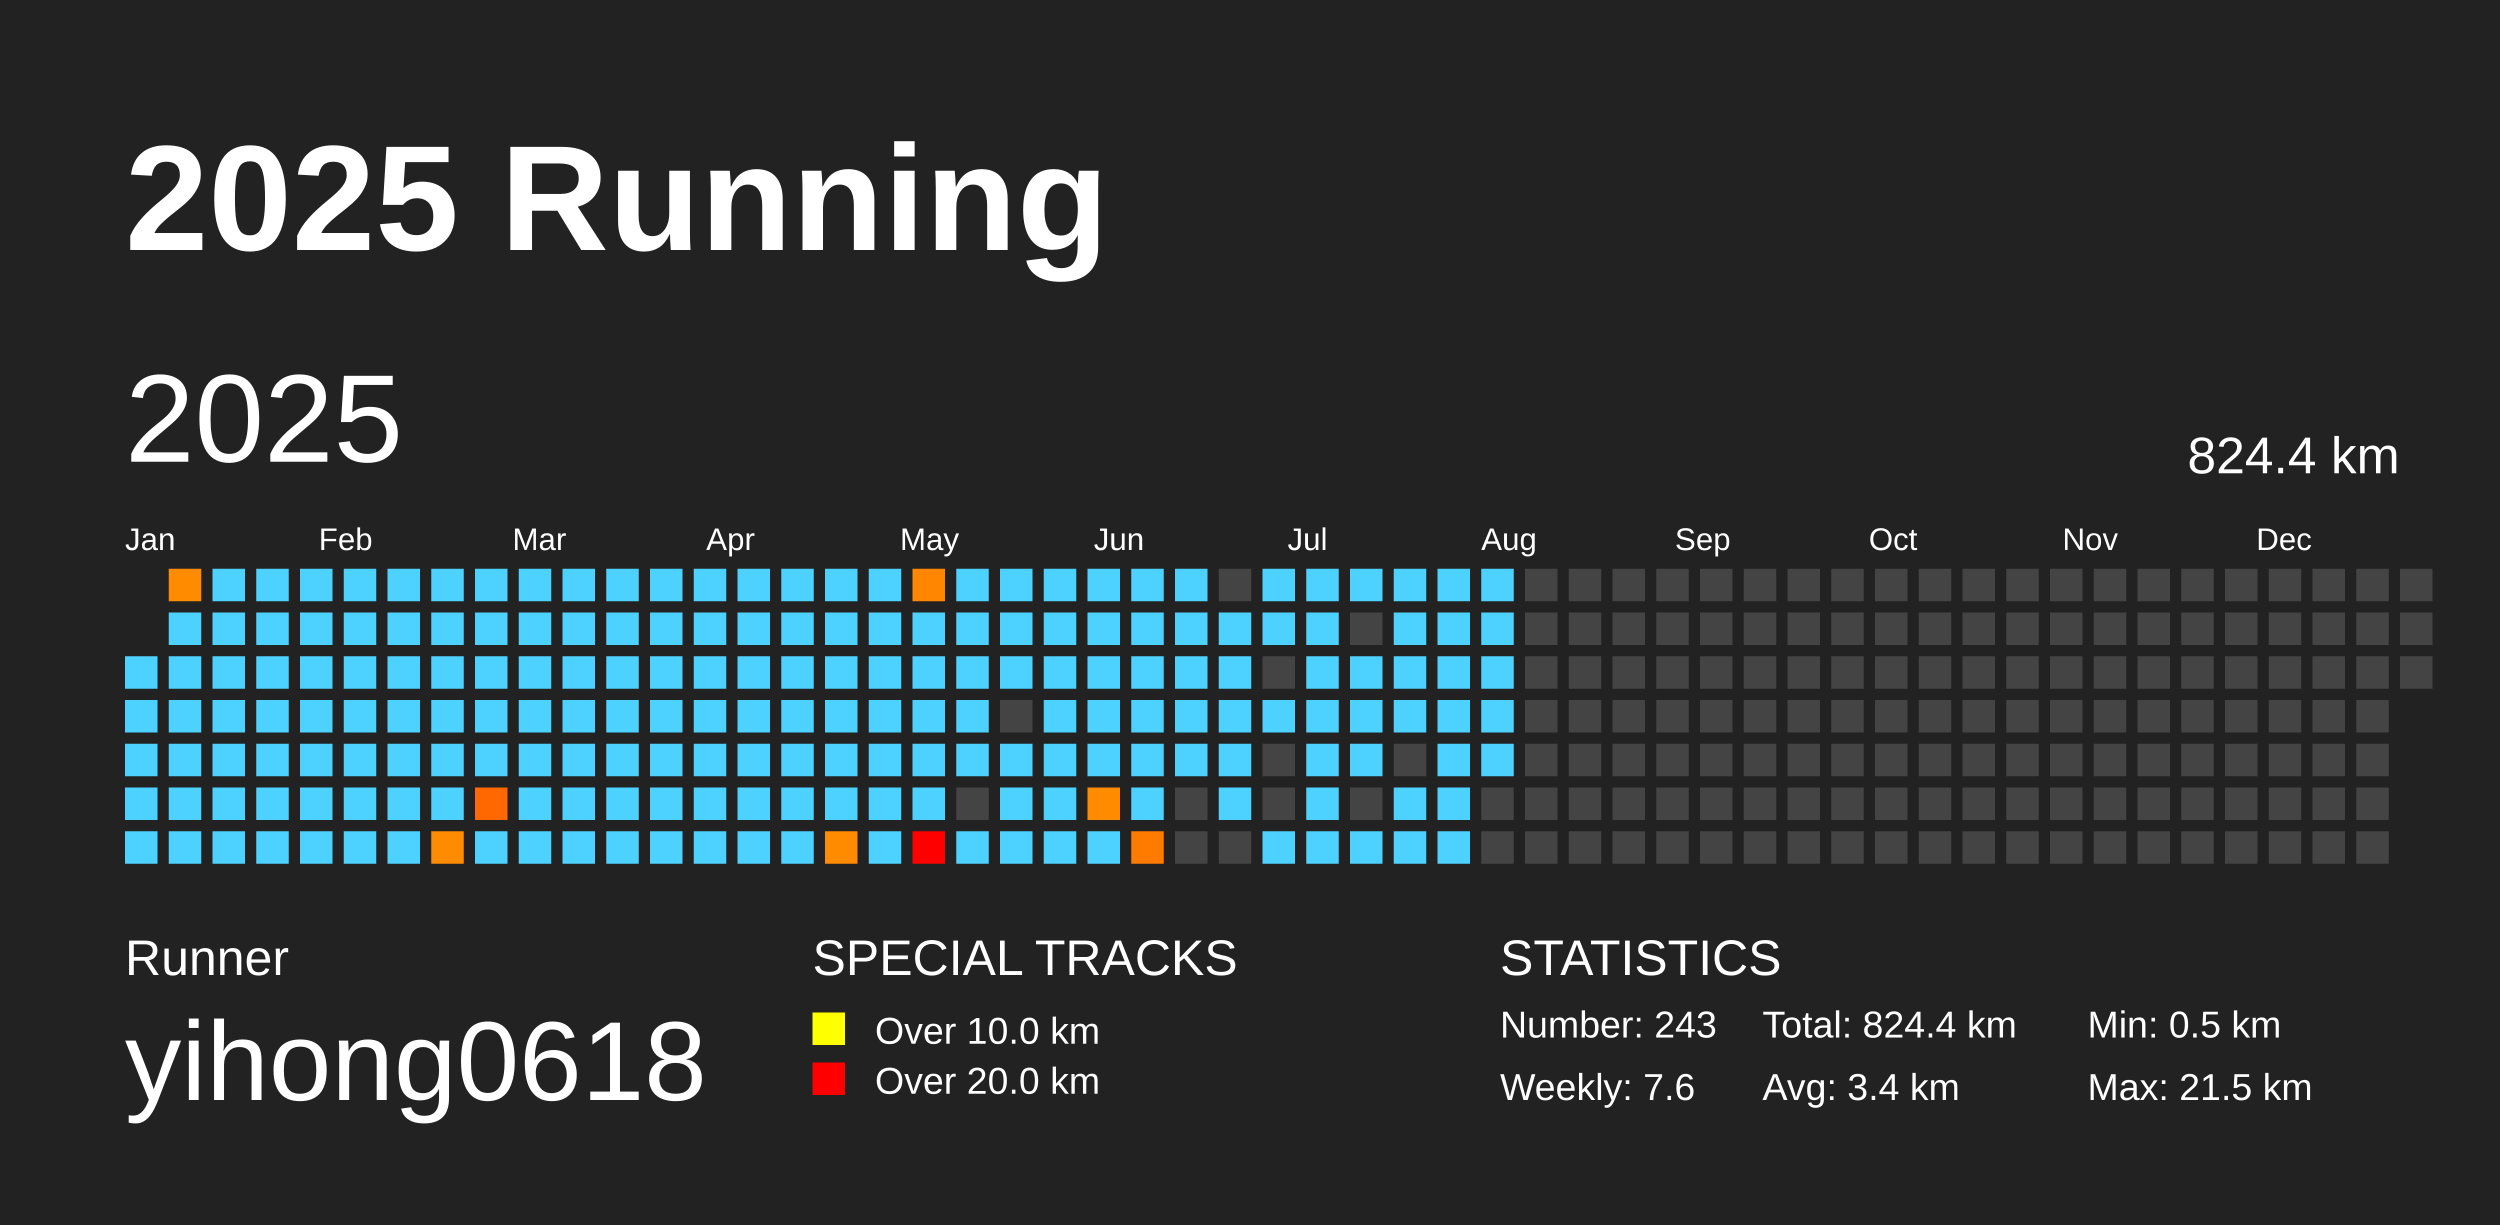
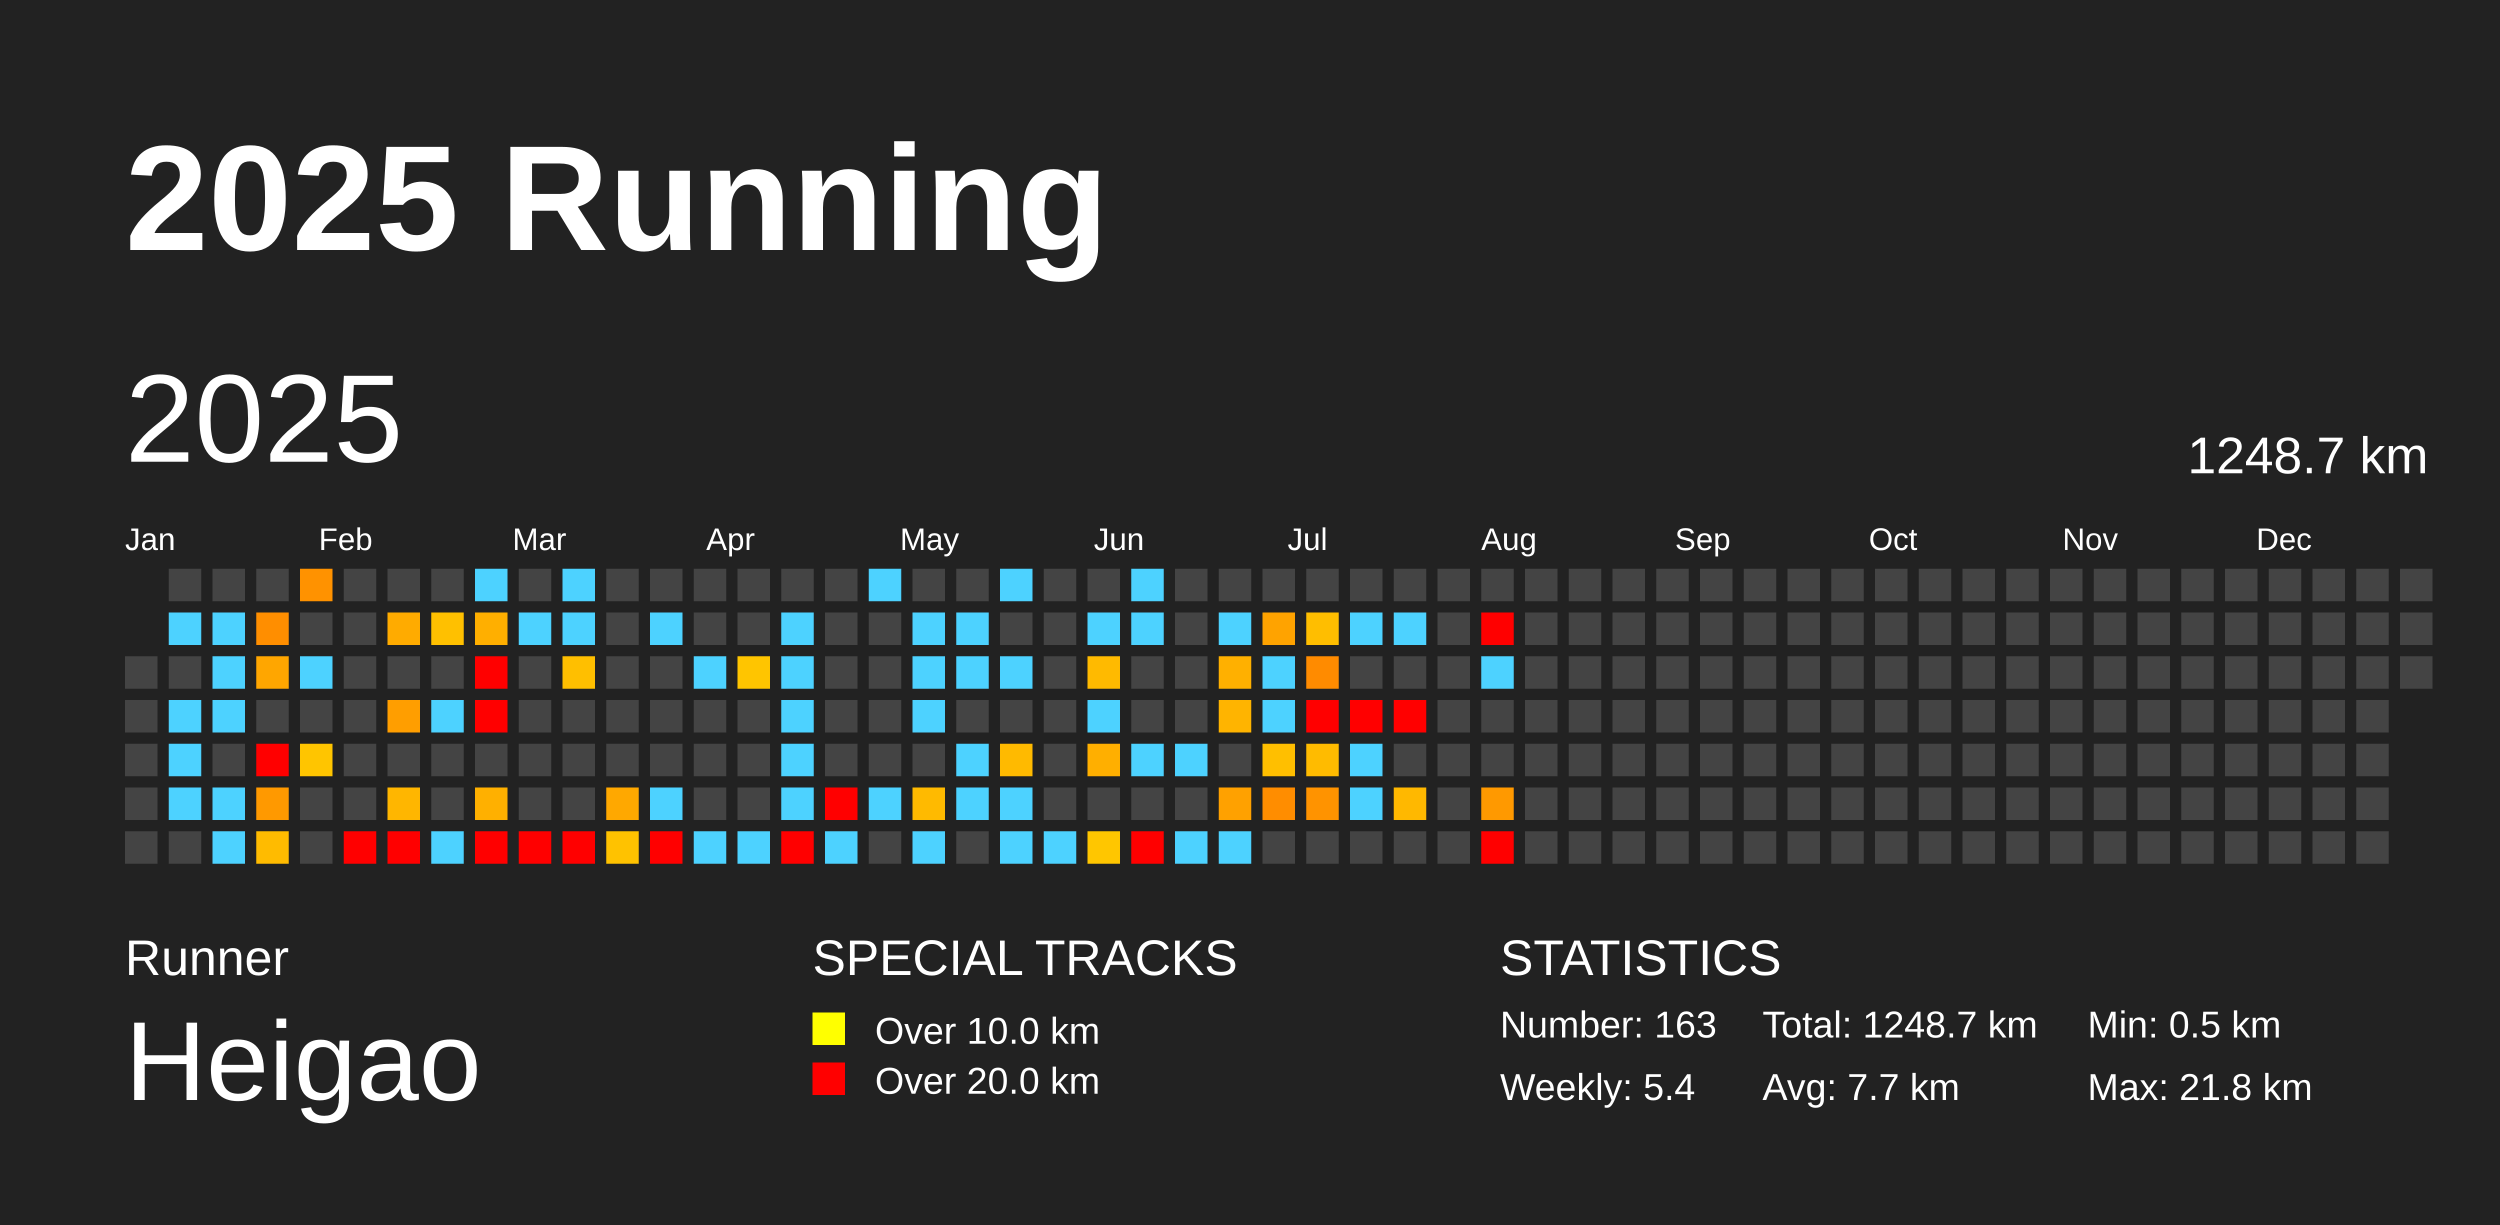
<svg xmlns="http://www.w3.org/2000/svg" baseProfile="full" height="98mm" version="1.1" viewBox="0,0,200,98" width="200mm">
  <defs />
  <rect fill="#222222" height="98" width="200" x="0" y="0" />
  <text fill="#FFFFFF" style="font-size:12px; font-family:Arial; font-weight:bold;" x="10" y="20">2025 Running</text>
  <text fill="#FFFFFF" style="font-size:4px; font-family:Arial" x="10" y="78">Runner</text>
-   <text fill="#FFFFFF" style="font-size:9px; font-family:Arial" x="10" y="88">yihong0618</text>
+   <text fill="#FFFFFF" style="font-size:9px; font-family:Arial" x="10" y="88">Heigao</text>
  <text fill="#FFFFFF" style="font-size:4px; font-family:Arial" x="65" y="78">SPECIAL TRACKS</text>
  <rect fill="yellow" height="2.6" width="2.6" x="65" y="81" />
  <text fill="#FFFFFF" style="font-size:3px; font-family:Arial" x="70" y="83.5">Over 10.0 km</text>
  <rect fill="red" height="2.6" width="2.6" x="65" y="85" />
  <text fill="#FFFFFF" style="font-size:3px; font-family:Arial" x="70" y="87.5">Over 20.0 km</text>
  <text fill="#FFFFFF" style="font-size:4px; font-family:Arial" x="120" y="78">STATISTICS</text>
-   <text fill="#FFFFFF" style="font-size:3px; font-family:Arial" x="120" y="83">Number: 243</text>
-   <text fill="#FFFFFF" style="font-size:3px; font-family:Arial" x="120" y="88">Weekly: 7.6</text>
-   <text fill="#FFFFFF" style="font-size:3px; font-family:Arial" x="141" y="83">Total: 824.4 km</text>
-   <text fill="#FFFFFF" style="font-size:3px; font-family:Arial" x="141" y="88">Avg: 3.4 km</text>
+   <text fill="#FFFFFF" style="font-size:3px; font-family:Arial" x="120" y="83">Number: 163</text>
+   <text fill="#FFFFFF" style="font-size:3px; font-family:Arial" x="120" y="88">Weekly: 5.4</text>
+   <text fill="#FFFFFF" style="font-size:3px; font-family:Arial" x="141" y="83">Total: 1248.7 km</text>
+   <text fill="#FFFFFF" style="font-size:3px; font-family:Arial" x="141" y="88">Avg: 7.7 km</text>
  <text fill="#FFFFFF" style="font-size:3px; font-family:Arial" x="167" y="83">Min: 0.5 km</text>
-   <text fill="#FFFFFF" style="font-size:3px; font-family:Arial" x="167" y="88">Max: 21.5 km</text>
+   <text fill="#FFFFFF" style="font-size:3px; font-family:Arial" x="167" y="88">Max: 21.8 km</text>
  <text dominant-baseline="hanging" fill="#FFFFFF" style="font-size:10.0px; font-family:Arial;" x="10" y="30">2025</text>
-   <text dominant-baseline="hanging" fill="#FFFFFF" style="font-size:4.125px; font-family:Arial;" x="175" y="35">824.4 km</text>
+   <text dominant-baseline="hanging" fill="#FFFFFF" style="font-size:4.125px; font-family:Arial;" x="175" y="35">1248.7 km</text>
  <text fill="#FFFFFF" style="font-size:2.5px; font-family:Arial" x="10.0" y="44">Jan</text>
  <text fill="#FFFFFF" style="font-size:2.5px; font-family:Arial" x="25.5" y="44">Feb</text>
  <text fill="#FFFFFF" style="font-size:2.5px; font-family:Arial" x="41.0" y="44">Mar</text>
  <text fill="#FFFFFF" style="font-size:2.5px; font-family:Arial" x="56.5" y="44">Apr</text>
  <text fill="#FFFFFF" style="font-size:2.5px; font-family:Arial" x="72.0" y="44">May</text>
  <text fill="#FFFFFF" style="font-size:2.5px; font-family:Arial" x="87.5" y="44">Jun</text>
  <text fill="#FFFFFF" style="font-size:2.5px; font-family:Arial" x="103.0" y="44">Jul</text>
  <text fill="#FFFFFF" style="font-size:2.5px; font-family:Arial" x="118.5" y="44">Aug</text>
  <text fill="#FFFFFF" style="font-size:2.5px; font-family:Arial" x="134.0" y="44">Sep</text>
  <text fill="#FFFFFF" style="font-size:2.5px; font-family:Arial" x="149.5" y="44">Oct</text>
  <text fill="#FFFFFF" style="font-size:2.5px; font-family:Arial" x="165.0" y="44">Nov</text>
  <text fill="#FFFFFF" style="font-size:2.5px; font-family:Arial" x="180.5" y="44">Dec</text>
-   <rect fill="#4dd2ff" height="2.6" width="2.6" x="10.0" y="52.5" />
-   <rect fill="#4dd2ff" height="2.6" width="2.6" x="10.0" y="56.0" />
-   <rect fill="#4dd2ff" height="2.6" width="2.6" x="10.0" y="59.5" />
-   <rect fill="#4dd2ff" height="2.6" width="2.6" x="10.0" y="63.0" />
-   <rect fill="#4dd2ff" height="2.6" width="2.6" x="10.0" y="66.5" />
-   <rect fill="#ff8c00" height="2.6" width="2.6" x="13.5" y="45.5" />
+   <rect fill="#444444" height="2.6" width="2.6" x="10.0" y="52.5" />
+   <rect fill="#444444" height="2.6" width="2.6" x="10.0" y="56.0" />
+   <rect fill="#444444" height="2.6" width="2.6" x="10.0" y="59.5" />
+   <rect fill="#444444" height="2.6" width="2.6" x="10.0" y="63.0" />
+   <rect fill="#444444" height="2.6" width="2.6" x="10.0" y="66.5" />
+   <rect fill="#444444" height="2.6" width="2.6" x="13.5" y="45.5" />
  <rect fill="#4dd2ff" height="2.6" width="2.6" x="13.5" y="49.0" />
-   <rect fill="#4dd2ff" height="2.6" width="2.6" x="13.5" y="52.5" />
+   <rect fill="#444444" height="2.6" width="2.6" x="13.5" y="52.5" />
  <rect fill="#4dd2ff" height="2.6" width="2.6" x="13.5" y="56.0" />
  <rect fill="#4dd2ff" height="2.6" width="2.6" x="13.5" y="59.5" />
  <rect fill="#4dd2ff" height="2.6" width="2.6" x="13.5" y="63.0" />
-   <rect fill="#4dd2ff" height="2.6" width="2.6" x="13.5" y="66.5" />
-   <rect fill="#4dd2ff" height="2.6" width="2.6" x="17.0" y="45.5" />
+   <rect fill="#444444" height="2.6" width="2.6" x="13.5" y="66.5" />
+   <rect fill="#444444" height="2.6" width="2.6" x="17.0" y="45.5" />
  <rect fill="#4dd2ff" height="2.6" width="2.6" x="17.0" y="49.0" />
  <rect fill="#4dd2ff" height="2.6" width="2.6" x="17.0" y="52.5" />
  <rect fill="#4dd2ff" height="2.6" width="2.6" x="17.0" y="56.0" />
-   <rect fill="#4dd2ff" height="2.6" width="2.6" x="17.0" y="59.5" />
+   <rect fill="#444444" height="2.6" width="2.6" x="17.0" y="59.5" />
  <rect fill="#4dd2ff" height="2.6" width="2.6" x="17.0" y="63.0" />
  <rect fill="#4dd2ff" height="2.6" width="2.6" x="17.0" y="66.5" />
-   <rect fill="#4dd2ff" height="2.6" width="2.6" x="20.5" y="45.5" />
-   <rect fill="#4dd2ff" height="2.6" width="2.6" x="20.5" y="49.0" />
-   <rect fill="#4dd2ff" height="2.6" width="2.6" x="20.5" y="52.5" />
-   <rect fill="#4dd2ff" height="2.6" width="2.6" x="20.5" y="56.0" />
-   <rect fill="#4dd2ff" height="2.6" width="2.6" x="20.5" y="59.5" />
-   <rect fill="#4dd2ff" height="2.6" width="2.6" x="20.5" y="63.0" />
-   <rect fill="#4dd2ff" height="2.6" width="2.6" x="20.5" y="66.5" />
-   <rect fill="#4dd2ff" height="2.6" width="2.6" x="24.0" y="45.5" />
-   <rect fill="#4dd2ff" height="2.6" width="2.6" x="24.0" y="49.0" />
+   <rect fill="#444444" height="2.6" width="2.6" x="20.5" y="45.5" />
+   <rect fill="#ff8e00" height="2.6" width="2.6" x="20.5" y="49.0" />
+   <rect fill="#ffa600" height="2.6" width="2.6" x="20.5" y="52.5" />
+   <rect fill="#444444" height="2.6" width="2.6" x="20.5" y="56.0" />
+   <rect fill="red" height="2.6" width="2.6" x="20.5" y="59.5" />
+   <rect fill="#ff9900" height="2.6" width="2.6" x="20.5" y="63.0" />
+   <rect fill="#ffbb00" height="2.6" width="2.6" x="20.5" y="66.5" />
+   <rect fill="#ff9200" height="2.6" width="2.6" x="24.0" y="45.5" />
+   <rect fill="#444444" height="2.6" width="2.6" x="24.0" y="49.0" />
  <rect fill="#4dd2ff" height="2.6" width="2.6" x="24.0" y="52.5" />
-   <rect fill="#4dd2ff" height="2.6" width="2.6" x="24.0" y="56.0" />
-   <rect fill="#4dd2ff" height="2.6" width="2.6" x="24.0" y="59.5" />
-   <rect fill="#4dd2ff" height="2.6" width="2.6" x="24.0" y="63.0" />
-   <rect fill="#4dd2ff" height="2.6" width="2.6" x="24.0" y="66.5" />
-   <rect fill="#4dd2ff" height="2.6" width="2.6" x="27.5" y="45.5" />
-   <rect fill="#4dd2ff" height="2.6" width="2.6" x="27.5" y="49.0" />
-   <rect fill="#4dd2ff" height="2.6" width="2.6" x="27.5" y="52.5" />
-   <rect fill="#4dd2ff" height="2.6" width="2.6" x="27.5" y="56.0" />
-   <rect fill="#4dd2ff" height="2.6" width="2.6" x="27.5" y="59.5" />
-   <rect fill="#4dd2ff" height="2.6" width="2.6" x="27.5" y="63.0" />
-   <rect fill="#4dd2ff" height="2.6" width="2.6" x="27.5" y="66.5" />
-   <rect fill="#4dd2ff" height="2.6" width="2.6" x="31.0" y="45.5" />
-   <rect fill="#4dd2ff" height="2.6" width="2.6" x="31.0" y="49.0" />
-   <rect fill="#4dd2ff" height="2.6" width="2.6" x="31.0" y="52.5" />
-   <rect fill="#4dd2ff" height="2.6" width="2.6" x="31.0" y="56.0" />
-   <rect fill="#4dd2ff" height="2.6" width="2.6" x="31.0" y="59.5" />
-   <rect fill="#4dd2ff" height="2.6" width="2.6" x="31.0" y="63.0" />
-   <rect fill="#4dd2ff" height="2.6" width="2.6" x="31.0" y="66.5" />
-   <rect fill="#4dd2ff" height="2.6" width="2.6" x="34.5" y="45.5" />
-   <rect fill="#4dd2ff" height="2.6" width="2.6" x="34.5" y="49.0" />
-   <rect fill="#4dd2ff" height="2.6" width="2.6" x="34.5" y="52.5" />
+   <rect fill="#444444" height="2.6" width="2.6" x="24.0" y="56.0" />
+   <rect fill="#ffc500" height="2.6" width="2.6" x="24.0" y="59.5" />
+   <rect fill="#444444" height="2.6" width="2.6" x="24.0" y="63.0" />
+   <rect fill="#444444" height="2.6" width="2.6" x="24.0" y="66.5" />
+   <rect fill="#444444" height="2.6" width="2.6" x="27.5" y="45.5" />
+   <rect fill="#444444" height="2.6" width="2.6" x="27.5" y="49.0" />
+   <rect fill="#444444" height="2.6" width="2.6" x="27.5" y="52.5" />
+   <rect fill="#444444" height="2.6" width="2.6" x="27.5" y="56.0" />
+   <rect fill="#444444" height="2.6" width="2.6" x="27.5" y="59.5" />
+   <rect fill="#444444" height="2.6" width="2.6" x="27.5" y="63.0" />
+   <rect fill="red" height="2.6" width="2.6" x="27.5" y="66.5" />
+   <rect fill="#444444" height="2.6" width="2.6" x="31.0" y="45.5" />
+   <rect fill="#ffab00" height="2.6" width="2.6" x="31.0" y="49.0" />
+   <rect fill="#444444" height="2.6" width="2.6" x="31.0" y="52.5" />
+   <rect fill="#ff9e00" height="2.6" width="2.6" x="31.0" y="56.0" />
+   <rect fill="#444444" height="2.6" width="2.6" x="31.0" y="59.5" />
+   <rect fill="#ffb600" height="2.6" width="2.6" x="31.0" y="63.0" />
+   <rect fill="red" height="2.6" width="2.6" x="31.0" y="66.5" />
+   <rect fill="#444444" height="2.6" width="2.6" x="34.5" y="45.5" />
+   <rect fill="#ffc000" height="2.6" width="2.6" x="34.5" y="49.0" />
+   <rect fill="#444444" height="2.6" width="2.6" x="34.5" y="52.5" />
  <rect fill="#4dd2ff" height="2.6" width="2.6" x="34.5" y="56.0" />
-   <rect fill="#4dd2ff" height="2.6" width="2.6" x="34.5" y="59.5" />
-   <rect fill="#4dd2ff" height="2.6" width="2.6" x="34.5" y="63.0" />
-   <rect fill="#ff8c00" height="2.6" width="2.6" x="34.5" y="66.5" />
+   <rect fill="#444444" height="2.6" width="2.6" x="34.5" y="59.5" />
+   <rect fill="#444444" height="2.6" width="2.6" x="34.5" y="63.0" />
+   <rect fill="#4dd2ff" height="2.6" width="2.6" x="34.5" y="66.5" />
  <rect fill="#4dd2ff" height="2.6" width="2.6" x="38.0" y="45.5" />
-   <rect fill="#4dd2ff" height="2.6" width="2.6" x="38.0" y="49.0" />
-   <rect fill="#4dd2ff" height="2.6" width="2.6" x="38.0" y="52.5" />
-   <rect fill="#4dd2ff" height="2.6" width="2.6" x="38.0" y="56.0" />
-   <rect fill="#4dd2ff" height="2.6" width="2.6" x="38.0" y="59.5" />
-   <rect fill="#ff6700" height="2.6" width="2.6" x="38.0" y="63.0" />
-   <rect fill="#4dd2ff" height="2.6" width="2.6" x="38.0" y="66.5" />
-   <rect fill="#4dd2ff" height="2.6" width="2.6" x="41.5" y="45.5" />
+   <rect fill="#ffaf00" height="2.6" width="2.6" x="38.0" y="49.0" />
+   <rect fill="red" height="2.6" width="2.6" x="38.0" y="52.5" />
+   <rect fill="red" height="2.6" width="2.6" x="38.0" y="56.0" />
+   <rect fill="#444444" height="2.6" width="2.6" x="38.0" y="59.5" />
+   <rect fill="#ffb000" height="2.6" width="2.6" x="38.0" y="63.0" />
+   <rect fill="red" height="2.6" width="2.6" x="38.0" y="66.5" />
+   <rect fill="#444444" height="2.6" width="2.6" x="41.5" y="45.5" />
  <rect fill="#4dd2ff" height="2.6" width="2.6" x="41.5" y="49.0" />
-   <rect fill="#4dd2ff" height="2.6" width="2.6" x="41.5" y="52.5" />
-   <rect fill="#4dd2ff" height="2.6" width="2.6" x="41.5" y="56.0" />
-   <rect fill="#4dd2ff" height="2.6" width="2.6" x="41.5" y="59.5" />
-   <rect fill="#4dd2ff" height="2.6" width="2.6" x="41.5" y="63.0" />
-   <rect fill="#4dd2ff" height="2.6" width="2.6" x="41.5" y="66.5" />
+   <rect fill="#444444" height="2.6" width="2.6" x="41.5" y="52.5" />
+   <rect fill="#444444" height="2.6" width="2.6" x="41.5" y="56.0" />
+   <rect fill="#444444" height="2.6" width="2.6" x="41.5" y="59.5" />
+   <rect fill="#444444" height="2.6" width="2.6" x="41.5" y="63.0" />
+   <rect fill="red" height="2.6" width="2.6" x="41.5" y="66.5" />
  <rect fill="#4dd2ff" height="2.6" width="2.6" x="45.0" y="45.5" />
  <rect fill="#4dd2ff" height="2.6" width="2.6" x="45.0" y="49.0" />
-   <rect fill="#4dd2ff" height="2.6" width="2.6" x="45.0" y="52.5" />
-   <rect fill="#4dd2ff" height="2.6" width="2.6" x="45.0" y="56.0" />
-   <rect fill="#4dd2ff" height="2.6" width="2.6" x="45.0" y="59.5" />
-   <rect fill="#4dd2ff" height="2.6" width="2.6" x="45.0" y="63.0" />
-   <rect fill="#4dd2ff" height="2.6" width="2.6" x="45.0" y="66.5" />
-   <rect fill="#4dd2ff" height="2.6" width="2.6" x="48.5" y="45.5" />
-   <rect fill="#4dd2ff" height="2.6" width="2.6" x="48.5" y="49.0" />
-   <rect fill="#4dd2ff" height="2.6" width="2.6" x="48.5" y="52.5" />
-   <rect fill="#4dd2ff" height="2.6" width="2.6" x="48.5" y="56.0" />
-   <rect fill="#4dd2ff" height="2.6" width="2.6" x="48.5" y="59.5" />
-   <rect fill="#4dd2ff" height="2.6" width="2.6" x="48.5" y="63.0" />
-   <rect fill="#4dd2ff" height="2.6" width="2.6" x="48.5" y="66.5" />
-   <rect fill="#4dd2ff" height="2.6" width="2.6" x="52.0" y="45.5" />
+   <rect fill="#ffbf00" height="2.6" width="2.6" x="45.0" y="52.5" />
+   <rect fill="#444444" height="2.6" width="2.6" x="45.0" y="56.0" />
+   <rect fill="#444444" height="2.6" width="2.6" x="45.0" y="59.5" />
+   <rect fill="#444444" height="2.6" width="2.6" x="45.0" y="63.0" />
+   <rect fill="red" height="2.6" width="2.6" x="45.0" y="66.5" />
+   <rect fill="#444444" height="2.6" width="2.6" x="48.5" y="45.5" />
+   <rect fill="#444444" height="2.6" width="2.6" x="48.5" y="49.0" />
+   <rect fill="#444444" height="2.6" width="2.6" x="48.5" y="52.5" />
+   <rect fill="#444444" height="2.6" width="2.6" x="48.5" y="56.0" />
+   <rect fill="#444444" height="2.6" width="2.6" x="48.5" y="59.5" />
+   <rect fill="#ffa800" height="2.6" width="2.6" x="48.5" y="63.0" />
+   <rect fill="#ffc200" height="2.6" width="2.6" x="48.5" y="66.5" />
+   <rect fill="#444444" height="2.6" width="2.6" x="52.0" y="45.5" />
  <rect fill="#4dd2ff" height="2.6" width="2.6" x="52.0" y="49.0" />
-   <rect fill="#4dd2ff" height="2.6" width="2.6" x="52.0" y="52.5" />
-   <rect fill="#4dd2ff" height="2.6" width="2.6" x="52.0" y="56.0" />
-   <rect fill="#4dd2ff" height="2.6" width="2.6" x="52.0" y="59.5" />
+   <rect fill="#444444" height="2.6" width="2.6" x="52.0" y="52.5" />
+   <rect fill="#444444" height="2.6" width="2.6" x="52.0" y="56.0" />
+   <rect fill="#444444" height="2.6" width="2.6" x="52.0" y="59.5" />
  <rect fill="#4dd2ff" height="2.6" width="2.6" x="52.0" y="63.0" />
-   <rect fill="#4dd2ff" height="2.6" width="2.6" x="52.0" y="66.5" />
-   <rect fill="#4dd2ff" height="2.6" width="2.6" x="55.5" y="45.5" />
-   <rect fill="#4dd2ff" height="2.6" width="2.6" x="55.5" y="49.0" />
+   <rect fill="red" height="2.6" width="2.6" x="52.0" y="66.5" />
+   <rect fill="#444444" height="2.6" width="2.6" x="55.5" y="45.5" />
+   <rect fill="#444444" height="2.6" width="2.6" x="55.5" y="49.0" />
  <rect fill="#4dd2ff" height="2.6" width="2.6" x="55.5" y="52.5" />
-   <rect fill="#4dd2ff" height="2.6" width="2.6" x="55.5" y="56.0" />
-   <rect fill="#4dd2ff" height="2.6" width="2.6" x="55.5" y="59.5" />
-   <rect fill="#4dd2ff" height="2.6" width="2.6" x="55.5" y="63.0" />
+   <rect fill="#444444" height="2.6" width="2.6" x="55.5" y="56.0" />
+   <rect fill="#444444" height="2.6" width="2.6" x="55.5" y="59.5" />
+   <rect fill="#444444" height="2.6" width="2.6" x="55.5" y="63.0" />
  <rect fill="#4dd2ff" height="2.6" width="2.6" x="55.5" y="66.5" />
-   <rect fill="#4dd2ff" height="2.6" width="2.6" x="59.0" y="45.5" />
-   <rect fill="#4dd2ff" height="2.6" width="2.6" x="59.0" y="49.0" />
-   <rect fill="#4dd2ff" height="2.6" width="2.6" x="59.0" y="52.5" />
-   <rect fill="#4dd2ff" height="2.6" width="2.6" x="59.0" y="56.0" />
-   <rect fill="#4dd2ff" height="2.6" width="2.6" x="59.0" y="59.5" />
-   <rect fill="#4dd2ff" height="2.6" width="2.6" x="59.0" y="63.0" />
+   <rect fill="#444444" height="2.6" width="2.6" x="59.0" y="45.5" />
+   <rect fill="#444444" height="2.6" width="2.6" x="59.0" y="49.0" />
+   <rect fill="#ffc500" height="2.6" width="2.6" x="59.0" y="52.5" />
+   <rect fill="#444444" height="2.6" width="2.6" x="59.0" y="56.0" />
+   <rect fill="#444444" height="2.6" width="2.6" x="59.0" y="59.5" />
+   <rect fill="#444444" height="2.6" width="2.6" x="59.0" y="63.0" />
  <rect fill="#4dd2ff" height="2.6" width="2.6" x="59.0" y="66.5" />
-   <rect fill="#4dd2ff" height="2.6" width="2.6" x="62.5" y="45.5" />
+   <rect fill="#444444" height="2.6" width="2.6" x="62.5" y="45.5" />
  <rect fill="#4dd2ff" height="2.6" width="2.6" x="62.5" y="49.0" />
  <rect fill="#4dd2ff" height="2.6" width="2.6" x="62.5" y="52.5" />
  <rect fill="#4dd2ff" height="2.6" width="2.6" x="62.5" y="56.0" />
  <rect fill="#4dd2ff" height="2.6" width="2.6" x="62.5" y="59.5" />
  <rect fill="#4dd2ff" height="2.6" width="2.6" x="62.5" y="63.0" />
-   <rect fill="#4dd2ff" height="2.6" width="2.6" x="62.5" y="66.5" />
-   <rect fill="#4dd2ff" height="2.6" width="2.6" x="66.0" y="45.5" />
-   <rect fill="#4dd2ff" height="2.6" width="2.6" x="66.0" y="49.0" />
-   <rect fill="#4dd2ff" height="2.6" width="2.6" x="66.0" y="52.5" />
-   <rect fill="#4dd2ff" height="2.6" width="2.6" x="66.0" y="56.0" />
-   <rect fill="#4dd2ff" height="2.6" width="2.6" x="66.0" y="59.5" />
-   <rect fill="#4dd2ff" height="2.6" width="2.6" x="66.0" y="63.0" />
-   <rect fill="#ff8c00" height="2.6" width="2.6" x="66.0" y="66.5" />
+   <rect fill="red" height="2.6" width="2.6" x="62.5" y="66.5" />
+   <rect fill="#444444" height="2.6" width="2.6" x="66.0" y="45.5" />
+   <rect fill="#444444" height="2.6" width="2.6" x="66.0" y="49.0" />
+   <rect fill="#444444" height="2.6" width="2.6" x="66.0" y="52.5" />
+   <rect fill="#444444" height="2.6" width="2.6" x="66.0" y="56.0" />
+   <rect fill="#444444" height="2.6" width="2.6" x="66.0" y="59.5" />
+   <rect fill="red" height="2.6" width="2.6" x="66.0" y="63.0" />
+   <rect fill="#4dd2ff" height="2.6" width="2.6" x="66.0" y="66.5" />
  <rect fill="#4dd2ff" height="2.6" width="2.6" x="69.5" y="45.5" />
-   <rect fill="#4dd2ff" height="2.6" width="2.6" x="69.5" y="49.0" />
-   <rect fill="#4dd2ff" height="2.6" width="2.6" x="69.5" y="52.5" />
-   <rect fill="#4dd2ff" height="2.6" width="2.6" x="69.5" y="56.0" />
-   <rect fill="#4dd2ff" height="2.6" width="2.6" x="69.5" y="59.5" />
+   <rect fill="#444444" height="2.6" width="2.6" x="69.5" y="49.0" />
+   <rect fill="#444444" height="2.6" width="2.6" x="69.5" y="52.5" />
+   <rect fill="#444444" height="2.6" width="2.6" x="69.5" y="56.0" />
+   <rect fill="#444444" height="2.6" width="2.6" x="69.5" y="59.5" />
  <rect fill="#4dd2ff" height="2.6" width="2.6" x="69.5" y="63.0" />
-   <rect fill="#4dd2ff" height="2.6" width="2.6" x="69.5" y="66.5" />
-   <rect fill="#ff8600" height="2.6" width="2.6" x="73.0" y="45.5" />
+   <rect fill="#444444" height="2.6" width="2.6" x="69.5" y="66.5" />
+   <rect fill="#444444" height="2.6" width="2.6" x="73.0" y="45.5" />
  <rect fill="#4dd2ff" height="2.6" width="2.6" x="73.0" y="49.0" />
  <rect fill="#4dd2ff" height="2.6" width="2.6" x="73.0" y="52.5" />
  <rect fill="#4dd2ff" height="2.6" width="2.6" x="73.0" y="56.0" />
-   <rect fill="#4dd2ff" height="2.6" width="2.6" x="73.0" y="59.5" />
-   <rect fill="#4dd2ff" height="2.6" width="2.6" x="73.0" y="63.0" />
-   <rect fill="red" height="2.6" width="2.6" x="73.0" y="66.5" />
-   <rect fill="#4dd2ff" height="2.6" width="2.6" x="76.5" y="45.5" />
+   <rect fill="#444444" height="2.6" width="2.6" x="73.0" y="59.5" />
+   <rect fill="#ffba00" height="2.6" width="2.6" x="73.0" y="63.0" />
+   <rect fill="#4dd2ff" height="2.6" width="2.6" x="73.0" y="66.5" />
+   <rect fill="#444444" height="2.6" width="2.6" x="76.5" y="45.5" />
  <rect fill="#4dd2ff" height="2.6" width="2.6" x="76.5" y="49.0" />
  <rect fill="#4dd2ff" height="2.6" width="2.6" x="76.5" y="52.5" />
-   <rect fill="#4dd2ff" height="2.6" width="2.6" x="76.5" y="56.0" />
+   <rect fill="#444444" height="2.6" width="2.6" x="76.5" y="56.0" />
  <rect fill="#4dd2ff" height="2.6" width="2.6" x="76.5" y="59.5" />
-   <rect fill="#444444" height="2.6" width="2.6" x="76.5" y="63.0" />
-   <rect fill="#4dd2ff" height="2.6" width="2.6" x="76.5" y="66.5" />
+   <rect fill="#4dd2ff" height="2.6" width="2.6" x="76.5" y="63.0" />
+   <rect fill="#444444" height="2.6" width="2.6" x="76.5" y="66.5" />
  <rect fill="#4dd2ff" height="2.6" width="2.6" x="80.0" y="45.5" />
-   <rect fill="#4dd2ff" height="2.6" width="2.6" x="80.0" y="49.0" />
+   <rect fill="#444444" height="2.6" width="2.6" x="80.0" y="49.0" />
  <rect fill="#4dd2ff" height="2.6" width="2.6" x="80.0" y="52.5" />
  <rect fill="#444444" height="2.6" width="2.6" x="80.0" y="56.0" />
-   <rect fill="#4dd2ff" height="2.6" width="2.6" x="80.0" y="59.5" />
+   <rect fill="#ffba00" height="2.6" width="2.6" x="80.0" y="59.5" />
  <rect fill="#4dd2ff" height="2.6" width="2.6" x="80.0" y="63.0" />
  <rect fill="#4dd2ff" height="2.6" width="2.6" x="80.0" y="66.5" />
-   <rect fill="#4dd2ff" height="2.6" width="2.6" x="83.5" y="45.5" />
-   <rect fill="#4dd2ff" height="2.6" width="2.6" x="83.5" y="49.0" />
-   <rect fill="#4dd2ff" height="2.6" width="2.6" x="83.5" y="52.5" />
-   <rect fill="#4dd2ff" height="2.6" width="2.6" x="83.5" y="56.0" />
-   <rect fill="#4dd2ff" height="2.6" width="2.6" x="83.5" y="59.5" />
-   <rect fill="#4dd2ff" height="2.6" width="2.6" x="83.5" y="63.0" />
+   <rect fill="#444444" height="2.6" width="2.6" x="83.5" y="45.5" />
+   <rect fill="#444444" height="2.6" width="2.6" x="83.5" y="49.0" />
+   <rect fill="#444444" height="2.6" width="2.6" x="83.5" y="52.5" />
+   <rect fill="#444444" height="2.6" width="2.6" x="83.5" y="56.0" />
+   <rect fill="#444444" height="2.6" width="2.6" x="83.5" y="59.5" />
+   <rect fill="#444444" height="2.6" width="2.6" x="83.5" y="63.0" />
  <rect fill="#4dd2ff" height="2.6" width="2.6" x="83.5" y="66.5" />
-   <rect fill="#4dd2ff" height="2.6" width="2.6" x="87.0" y="45.5" />
+   <rect fill="#444444" height="2.6" width="2.6" x="87.0" y="45.5" />
  <rect fill="#4dd2ff" height="2.6" width="2.6" x="87.0" y="49.0" />
-   <rect fill="#4dd2ff" height="2.6" width="2.6" x="87.0" y="52.5" />
+   <rect fill="#ffba00" height="2.6" width="2.6" x="87.0" y="52.5" />
  <rect fill="#4dd2ff" height="2.6" width="2.6" x="87.0" y="56.0" />
-   <rect fill="#4dd2ff" height="2.6" width="2.6" x="87.0" y="59.5" />
-   <rect fill="#ff8c00" height="2.6" width="2.6" x="87.0" y="63.0" />
-   <rect fill="#4dd2ff" height="2.6" width="2.6" x="87.0" y="66.5" />
+   <rect fill="#ffaf00" height="2.6" width="2.6" x="87.0" y="59.5" />
+   <rect fill="#444444" height="2.6" width="2.6" x="87.0" y="63.0" />
+   <rect fill="#ffc600" height="2.6" width="2.6" x="87.0" y="66.5" />
  <rect fill="#4dd2ff" height="2.6" width="2.6" x="90.5" y="45.5" />
  <rect fill="#4dd2ff" height="2.6" width="2.6" x="90.5" y="49.0" />
-   <rect fill="#4dd2ff" height="2.6" width="2.6" x="90.5" y="52.5" />
-   <rect fill="#4dd2ff" height="2.6" width="2.6" x="90.5" y="56.0" />
+   <rect fill="#444444" height="2.6" width="2.6" x="90.5" y="52.5" />
+   <rect fill="#444444" height="2.6" width="2.6" x="90.5" y="56.0" />
  <rect fill="#4dd2ff" height="2.6" width="2.6" x="90.5" y="59.5" />
-   <rect fill="#4dd2ff" height="2.6" width="2.6" x="90.5" y="63.0" />
-   <rect fill="#ff7b00" height="2.6" width="2.6" x="90.5" y="66.5" />
-   <rect fill="#4dd2ff" height="2.6" width="2.6" x="94.0" y="45.5" />
-   <rect fill="#4dd2ff" height="2.6" width="2.6" x="94.0" y="49.0" />
-   <rect fill="#4dd2ff" height="2.6" width="2.6" x="94.0" y="52.5" />
-   <rect fill="#4dd2ff" height="2.6" width="2.6" x="94.0" y="56.0" />
+   <rect fill="#444444" height="2.6" width="2.6" x="90.5" y="63.0" />
+   <rect fill="red" height="2.6" width="2.6" x="90.5" y="66.5" />
+   <rect fill="#444444" height="2.6" width="2.6" x="94.0" y="45.5" />
+   <rect fill="#444444" height="2.6" width="2.6" x="94.0" y="49.0" />
+   <rect fill="#444444" height="2.6" width="2.6" x="94.0" y="52.5" />
+   <rect fill="#444444" height="2.6" width="2.6" x="94.0" y="56.0" />
  <rect fill="#4dd2ff" height="2.6" width="2.6" x="94.0" y="59.5" />
  <rect fill="#444444" height="2.6" width="2.6" x="94.0" y="63.0" />
-   <rect fill="#444444" height="2.6" width="2.6" x="94.0" y="66.5" />
+   <rect fill="#4dd2ff" height="2.6" width="2.6" x="94.0" y="66.5" />
  <rect fill="#444444" height="2.6" width="2.6" x="97.5" y="45.5" />
  <rect fill="#4dd2ff" height="2.6" width="2.6" x="97.5" y="49.0" />
-   <rect fill="#4dd2ff" height="2.6" width="2.6" x="97.5" y="52.5" />
-   <rect fill="#4dd2ff" height="2.6" width="2.6" x="97.5" y="56.0" />
-   <rect fill="#4dd2ff" height="2.6" width="2.6" x="97.5" y="59.5" />
-   <rect fill="#4dd2ff" height="2.6" width="2.6" x="97.5" y="63.0" />
-   <rect fill="#444444" height="2.6" width="2.6" x="97.5" y="66.5" />
-   <rect fill="#4dd2ff" height="2.6" width="2.6" x="101.0" y="45.5" />
-   <rect fill="#4dd2ff" height="2.6" width="2.6" x="101.0" y="49.0" />
-   <rect fill="#444444" height="2.6" width="2.6" x="101.0" y="52.5" />
+   <rect fill="#ffb000" height="2.6" width="2.6" x="97.5" y="52.5" />
+   <rect fill="#ffb400" height="2.6" width="2.6" x="97.5" y="56.0" />
+   <rect fill="#444444" height="2.6" width="2.6" x="97.5" y="59.5" />
+   <rect fill="#ffa100" height="2.6" width="2.6" x="97.5" y="63.0" />
+   <rect fill="#4dd2ff" height="2.6" width="2.6" x="97.5" y="66.5" />
+   <rect fill="#444444" height="2.6" width="2.6" x="101.0" y="45.5" />
+   <rect fill="#ffa300" height="2.6" width="2.6" x="101.0" y="49.0" />
+   <rect fill="#4dd2ff" height="2.6" width="2.6" x="101.0" y="52.5" />
  <rect fill="#4dd2ff" height="2.6" width="2.6" x="101.0" y="56.0" />
-   <rect fill="#444444" height="2.6" width="2.6" x="101.0" y="59.5" />
-   <rect fill="#444444" height="2.6" width="2.6" x="101.0" y="63.0" />
-   <rect fill="#4dd2ff" height="2.6" width="2.6" x="101.0" y="66.5" />
-   <rect fill="#4dd2ff" height="2.6" width="2.6" x="104.5" y="45.5" />
-   <rect fill="#4dd2ff" height="2.6" width="2.6" x="104.5" y="49.0" />
-   <rect fill="#4dd2ff" height="2.6" width="2.6" x="104.5" y="52.5" />
-   <rect fill="#4dd2ff" height="2.6" width="2.6" x="104.5" y="56.0" />
-   <rect fill="#4dd2ff" height="2.6" width="2.6" x="104.5" y="59.5" />
-   <rect fill="#4dd2ff" height="2.6" width="2.6" x="104.5" y="63.0" />
-   <rect fill="#4dd2ff" height="2.6" width="2.6" x="104.5" y="66.5" />
-   <rect fill="#4dd2ff" height="2.6" width="2.6" x="108.0" y="45.5" />
-   <rect fill="#444444" height="2.6" width="2.6" x="108.0" y="49.0" />
-   <rect fill="#4dd2ff" height="2.6" width="2.6" x="108.0" y="52.5" />
-   <rect fill="#4dd2ff" height="2.6" width="2.6" x="108.0" y="56.0" />
+   <rect fill="#ffbf00" height="2.6" width="2.6" x="101.0" y="59.5" />
+   <rect fill="#ff8d00" height="2.6" width="2.6" x="101.0" y="63.0" />
+   <rect fill="#444444" height="2.6" width="2.6" x="101.0" y="66.5" />
+   <rect fill="#444444" height="2.6" width="2.6" x="104.5" y="45.5" />
+   <rect fill="#ffbe00" height="2.6" width="2.6" x="104.5" y="49.0" />
+   <rect fill="#ff8b00" height="2.6" width="2.6" x="104.5" y="52.5" />
+   <rect fill="red" height="2.6" width="2.6" x="104.5" y="56.0" />
+   <rect fill="#ffbb00" height="2.6" width="2.6" x="104.5" y="59.5" />
+   <rect fill="#ff9300" height="2.6" width="2.6" x="104.5" y="63.0" />
+   <rect fill="#444444" height="2.6" width="2.6" x="104.5" y="66.5" />
+   <rect fill="#444444" height="2.6" width="2.6" x="108.0" y="45.5" />
+   <rect fill="#4dd2ff" height="2.6" width="2.6" x="108.0" y="49.0" />
+   <rect fill="#444444" height="2.6" width="2.6" x="108.0" y="52.5" />
+   <rect fill="red" height="2.6" width="2.6" x="108.0" y="56.0" />
  <rect fill="#4dd2ff" height="2.6" width="2.6" x="108.0" y="59.5" />
-   <rect fill="#444444" height="2.6" width="2.6" x="108.0" y="63.0" />
-   <rect fill="#4dd2ff" height="2.6" width="2.6" x="108.0" y="66.5" />
-   <rect fill="#4dd2ff" height="2.6" width="2.6" x="111.5" y="45.5" />
+   <rect fill="#4dd2ff" height="2.6" width="2.6" x="108.0" y="63.0" />
+   <rect fill="#444444" height="2.6" width="2.6" x="108.0" y="66.5" />
+   <rect fill="#444444" height="2.6" width="2.6" x="111.5" y="45.5" />
  <rect fill="#4dd2ff" height="2.6" width="2.6" x="111.5" y="49.0" />
-   <rect fill="#4dd2ff" height="2.6" width="2.6" x="111.5" y="52.5" />
-   <rect fill="#4dd2ff" height="2.6" width="2.6" x="111.5" y="56.0" />
+   <rect fill="#444444" height="2.6" width="2.6" x="111.5" y="52.5" />
+   <rect fill="red" height="2.6" width="2.6" x="111.5" y="56.0" />
  <rect fill="#444444" height="2.6" width="2.6" x="111.5" y="59.5" />
-   <rect fill="#4dd2ff" height="2.6" width="2.6" x="111.5" y="63.0" />
-   <rect fill="#4dd2ff" height="2.6" width="2.6" x="111.5" y="66.5" />
-   <rect fill="#4dd2ff" height="2.6" width="2.6" x="115.0" y="45.5" />
-   <rect fill="#4dd2ff" height="2.6" width="2.6" x="115.0" y="49.0" />
-   <rect fill="#4dd2ff" height="2.6" width="2.6" x="115.0" y="52.5" />
-   <rect fill="#4dd2ff" height="2.6" width="2.6" x="115.0" y="56.0" />
-   <rect fill="#4dd2ff" height="2.6" width="2.6" x="115.0" y="59.5" />
-   <rect fill="#4dd2ff" height="2.6" width="2.6" x="115.0" y="63.0" />
-   <rect fill="#4dd2ff" height="2.6" width="2.6" x="115.0" y="66.5" />
-   <rect fill="#4dd2ff" height="2.6" width="2.6" x="118.5" y="45.5" />
-   <rect fill="#4dd2ff" height="2.6" width="2.6" x="118.5" y="49.0" />
+   <rect fill="#ffb800" height="2.6" width="2.6" x="111.5" y="63.0" />
+   <rect fill="#444444" height="2.6" width="2.6" x="111.5" y="66.5" />
+   <rect fill="#444444" height="2.6" width="2.6" x="115.0" y="45.5" />
+   <rect fill="#444444" height="2.6" width="2.6" x="115.0" y="49.0" />
+   <rect fill="#444444" height="2.6" width="2.6" x="115.0" y="52.5" />
+   <rect fill="#444444" height="2.6" width="2.6" x="115.0" y="56.0" />
+   <rect fill="#444444" height="2.6" width="2.6" x="115.0" y="59.5" />
+   <rect fill="#444444" height="2.6" width="2.6" x="115.0" y="63.0" />
+   <rect fill="#444444" height="2.6" width="2.6" x="115.0" y="66.5" />
+   <rect fill="#444444" height="2.6" width="2.6" x="118.5" y="45.5" />
+   <rect fill="red" height="2.6" width="2.6" x="118.5" y="49.0" />
  <rect fill="#4dd2ff" height="2.6" width="2.6" x="118.5" y="52.5" />
-   <rect fill="#4dd2ff" height="2.6" width="2.6" x="118.5" y="56.0" />
-   <rect fill="#4dd2ff" height="2.6" width="2.6" x="118.5" y="59.5" />
-   <rect fill="#444444" height="2.6" width="2.6" x="118.5" y="63.0" />
-   <rect fill="#444444" height="2.6" width="2.6" x="118.5" y="66.5" />
+   <rect fill="#444444" height="2.6" width="2.6" x="118.5" y="56.0" />
+   <rect fill="#444444" height="2.6" width="2.6" x="118.5" y="59.5" />
+   <rect fill="#ff9900" height="2.6" width="2.6" x="118.5" y="63.0" />
+   <rect fill="red" height="2.6" width="2.6" x="118.5" y="66.5" />
  <rect fill="#444444" height="2.6" width="2.6" x="122.0" y="45.5" />
  <rect fill="#444444" height="2.6" width="2.6" x="122.0" y="49.0" />
  <rect fill="#444444" height="2.6" width="2.6" x="122.0" y="52.5" />
  <rect fill="#444444" height="2.6" width="2.6" x="122.0" y="56.0" />
  <rect fill="#444444" height="2.6" width="2.6" x="122.0" y="59.5" />
  <rect fill="#444444" height="2.6" width="2.6" x="122.0" y="63.0" />
  <rect fill="#444444" height="2.6" width="2.6" x="122.0" y="66.5" />
  <rect fill="#444444" height="2.6" width="2.6" x="125.5" y="45.5" />
  <rect fill="#444444" height="2.6" width="2.6" x="125.5" y="49.0" />
  <rect fill="#444444" height="2.6" width="2.6" x="125.5" y="52.5" />
  <rect fill="#444444" height="2.6" width="2.6" x="125.5" y="56.0" />
  <rect fill="#444444" height="2.6" width="2.6" x="125.5" y="59.5" />
  <rect fill="#444444" height="2.6" width="2.6" x="125.5" y="63.0" />
  <rect fill="#444444" height="2.6" width="2.6" x="125.5" y="66.5" />
  <rect fill="#444444" height="2.6" width="2.6" x="129.0" y="45.5" />
  <rect fill="#444444" height="2.6" width="2.6" x="129.0" y="49.0" />
  <rect fill="#444444" height="2.6" width="2.6" x="129.0" y="52.5" />
  <rect fill="#444444" height="2.6" width="2.6" x="129.0" y="56.0" />
  <rect fill="#444444" height="2.6" width="2.6" x="129.0" y="59.5" />
  <rect fill="#444444" height="2.6" width="2.6" x="129.0" y="63.0" />
  <rect fill="#444444" height="2.6" width="2.6" x="129.0" y="66.5" />
  <rect fill="#444444" height="2.6" width="2.6" x="132.5" y="45.5" />
  <rect fill="#444444" height="2.6" width="2.6" x="132.5" y="49.0" />
  <rect fill="#444444" height="2.6" width="2.6" x="132.5" y="52.5" />
  <rect fill="#444444" height="2.6" width="2.6" x="132.5" y="56.0" />
  <rect fill="#444444" height="2.6" width="2.6" x="132.5" y="59.5" />
  <rect fill="#444444" height="2.6" width="2.6" x="132.5" y="63.0" />
  <rect fill="#444444" height="2.6" width="2.6" x="132.5" y="66.5" />
  <rect fill="#444444" height="2.6" width="2.6" x="136.0" y="45.5" />
  <rect fill="#444444" height="2.6" width="2.6" x="136.0" y="49.0" />
  <rect fill="#444444" height="2.6" width="2.6" x="136.0" y="52.5" />
  <rect fill="#444444" height="2.6" width="2.6" x="136.0" y="56.0" />
  <rect fill="#444444" height="2.6" width="2.6" x="136.0" y="59.5" />
  <rect fill="#444444" height="2.6" width="2.6" x="136.0" y="63.0" />
  <rect fill="#444444" height="2.6" width="2.6" x="136.0" y="66.5" />
  <rect fill="#444444" height="2.6" width="2.6" x="139.5" y="45.5" />
  <rect fill="#444444" height="2.6" width="2.6" x="139.5" y="49.0" />
  <rect fill="#444444" height="2.6" width="2.6" x="139.5" y="52.5" />
  <rect fill="#444444" height="2.6" width="2.6" x="139.5" y="56.0" />
  <rect fill="#444444" height="2.6" width="2.6" x="139.5" y="59.5" />
  <rect fill="#444444" height="2.6" width="2.6" x="139.5" y="63.0" />
  <rect fill="#444444" height="2.6" width="2.6" x="139.5" y="66.5" />
  <rect fill="#444444" height="2.6" width="2.6" x="143.0" y="45.5" />
  <rect fill="#444444" height="2.6" width="2.6" x="143.0" y="49.0" />
  <rect fill="#444444" height="2.6" width="2.6" x="143.0" y="52.5" />
  <rect fill="#444444" height="2.6" width="2.6" x="143.0" y="56.0" />
  <rect fill="#444444" height="2.6" width="2.6" x="143.0" y="59.5" />
  <rect fill="#444444" height="2.6" width="2.6" x="143.0" y="63.0" />
  <rect fill="#444444" height="2.6" width="2.6" x="143.0" y="66.5" />
  <rect fill="#444444" height="2.6" width="2.6" x="146.5" y="45.5" />
  <rect fill="#444444" height="2.6" width="2.6" x="146.5" y="49.0" />
  <rect fill="#444444" height="2.6" width="2.6" x="146.5" y="52.5" />
  <rect fill="#444444" height="2.6" width="2.6" x="146.5" y="56.0" />
  <rect fill="#444444" height="2.6" width="2.6" x="146.5" y="59.5" />
  <rect fill="#444444" height="2.6" width="2.6" x="146.5" y="63.0" />
  <rect fill="#444444" height="2.6" width="2.6" x="146.5" y="66.5" />
  <rect fill="#444444" height="2.6" width="2.6" x="150.0" y="45.5" />
  <rect fill="#444444" height="2.6" width="2.6" x="150.0" y="49.0" />
  <rect fill="#444444" height="2.6" width="2.6" x="150.0" y="52.5" />
  <rect fill="#444444" height="2.6" width="2.6" x="150.0" y="56.0" />
  <rect fill="#444444" height="2.6" width="2.6" x="150.0" y="59.5" />
  <rect fill="#444444" height="2.6" width="2.6" x="150.0" y="63.0" />
  <rect fill="#444444" height="2.6" width="2.6" x="150.0" y="66.5" />
  <rect fill="#444444" height="2.6" width="2.6" x="153.5" y="45.5" />
  <rect fill="#444444" height="2.6" width="2.6" x="153.5" y="49.0" />
  <rect fill="#444444" height="2.6" width="2.6" x="153.5" y="52.5" />
  <rect fill="#444444" height="2.6" width="2.6" x="153.5" y="56.0" />
  <rect fill="#444444" height="2.6" width="2.6" x="153.5" y="59.5" />
  <rect fill="#444444" height="2.6" width="2.6" x="153.5" y="63.0" />
  <rect fill="#444444" height="2.6" width="2.6" x="153.5" y="66.5" />
  <rect fill="#444444" height="2.6" width="2.6" x="157.0" y="45.5" />
  <rect fill="#444444" height="2.6" width="2.6" x="157.0" y="49.0" />
  <rect fill="#444444" height="2.6" width="2.6" x="157.0" y="52.5" />
  <rect fill="#444444" height="2.6" width="2.6" x="157.0" y="56.0" />
  <rect fill="#444444" height="2.6" width="2.6" x="157.0" y="59.5" />
  <rect fill="#444444" height="2.6" width="2.6" x="157.0" y="63.0" />
  <rect fill="#444444" height="2.6" width="2.6" x="157.0" y="66.5" />
  <rect fill="#444444" height="2.6" width="2.6" x="160.5" y="45.5" />
  <rect fill="#444444" height="2.6" width="2.6" x="160.5" y="49.0" />
  <rect fill="#444444" height="2.6" width="2.6" x="160.5" y="52.5" />
  <rect fill="#444444" height="2.6" width="2.6" x="160.5" y="56.0" />
  <rect fill="#444444" height="2.6" width="2.6" x="160.5" y="59.5" />
  <rect fill="#444444" height="2.6" width="2.6" x="160.5" y="63.0" />
  <rect fill="#444444" height="2.6" width="2.6" x="160.5" y="66.5" />
  <rect fill="#444444" height="2.6" width="2.6" x="164.0" y="45.5" />
  <rect fill="#444444" height="2.6" width="2.6" x="164.0" y="49.0" />
  <rect fill="#444444" height="2.6" width="2.6" x="164.0" y="52.5" />
  <rect fill="#444444" height="2.6" width="2.6" x="164.0" y="56.0" />
  <rect fill="#444444" height="2.6" width="2.6" x="164.0" y="59.5" />
  <rect fill="#444444" height="2.6" width="2.6" x="164.0" y="63.0" />
  <rect fill="#444444" height="2.6" width="2.6" x="164.0" y="66.5" />
  <rect fill="#444444" height="2.6" width="2.6" x="167.5" y="45.5" />
  <rect fill="#444444" height="2.6" width="2.6" x="167.5" y="49.0" />
  <rect fill="#444444" height="2.6" width="2.6" x="167.5" y="52.5" />
  <rect fill="#444444" height="2.6" width="2.6" x="167.5" y="56.0" />
  <rect fill="#444444" height="2.6" width="2.6" x="167.5" y="59.5" />
  <rect fill="#444444" height="2.6" width="2.6" x="167.5" y="63.0" />
  <rect fill="#444444" height="2.6" width="2.6" x="167.5" y="66.5" />
  <rect fill="#444444" height="2.6" width="2.6" x="171.0" y="45.5" />
  <rect fill="#444444" height="2.6" width="2.6" x="171.0" y="49.0" />
  <rect fill="#444444" height="2.6" width="2.6" x="171.0" y="52.5" />
  <rect fill="#444444" height="2.6" width="2.6" x="171.0" y="56.0" />
  <rect fill="#444444" height="2.6" width="2.6" x="171.0" y="59.5" />
  <rect fill="#444444" height="2.6" width="2.6" x="171.0" y="63.0" />
  <rect fill="#444444" height="2.6" width="2.6" x="171.0" y="66.5" />
  <rect fill="#444444" height="2.6" width="2.6" x="174.5" y="45.5" />
  <rect fill="#444444" height="2.6" width="2.6" x="174.5" y="49.0" />
  <rect fill="#444444" height="2.6" width="2.6" x="174.5" y="52.5" />
  <rect fill="#444444" height="2.6" width="2.6" x="174.5" y="56.0" />
  <rect fill="#444444" height="2.6" width="2.6" x="174.5" y="59.5" />
  <rect fill="#444444" height="2.6" width="2.6" x="174.5" y="63.0" />
  <rect fill="#444444" height="2.6" width="2.6" x="174.5" y="66.5" />
  <rect fill="#444444" height="2.6" width="2.6" x="178.0" y="45.5" />
  <rect fill="#444444" height="2.6" width="2.6" x="178.0" y="49.0" />
  <rect fill="#444444" height="2.6" width="2.6" x="178.0" y="52.5" />
  <rect fill="#444444" height="2.6" width="2.6" x="178.0" y="56.0" />
  <rect fill="#444444" height="2.6" width="2.6" x="178.0" y="59.5" />
  <rect fill="#444444" height="2.6" width="2.6" x="178.0" y="63.0" />
  <rect fill="#444444" height="2.6" width="2.6" x="178.0" y="66.5" />
  <rect fill="#444444" height="2.6" width="2.6" x="181.5" y="45.5" />
  <rect fill="#444444" height="2.6" width="2.6" x="181.5" y="49.0" />
  <rect fill="#444444" height="2.6" width="2.6" x="181.5" y="52.5" />
  <rect fill="#444444" height="2.6" width="2.6" x="181.5" y="56.0" />
  <rect fill="#444444" height="2.6" width="2.6" x="181.5" y="59.5" />
  <rect fill="#444444" height="2.6" width="2.6" x="181.5" y="63.0" />
  <rect fill="#444444" height="2.6" width="2.6" x="181.5" y="66.5" />
  <rect fill="#444444" height="2.6" width="2.6" x="185.0" y="45.5" />
  <rect fill="#444444" height="2.6" width="2.6" x="185.0" y="49.0" />
  <rect fill="#444444" height="2.6" width="2.6" x="185.0" y="52.5" />
  <rect fill="#444444" height="2.6" width="2.6" x="185.0" y="56.0" />
  <rect fill="#444444" height="2.6" width="2.6" x="185.0" y="59.5" />
  <rect fill="#444444" height="2.6" width="2.6" x="185.0" y="63.0" />
  <rect fill="#444444" height="2.6" width="2.6" x="185.0" y="66.5" />
  <rect fill="#444444" height="2.6" width="2.6" x="188.5" y="45.5" />
  <rect fill="#444444" height="2.6" width="2.6" x="188.5" y="49.0" />
  <rect fill="#444444" height="2.6" width="2.6" x="188.5" y="52.5" />
  <rect fill="#444444" height="2.6" width="2.6" x="188.5" y="56.0" />
  <rect fill="#444444" height="2.6" width="2.6" x="188.5" y="59.5" />
  <rect fill="#444444" height="2.6" width="2.6" x="188.5" y="63.0" />
  <rect fill="#444444" height="2.6" width="2.6" x="188.5" y="66.5" />
  <rect fill="#444444" height="2.6" width="2.6" x="192.0" y="45.5" />
  <rect fill="#444444" height="2.6" width="2.6" x="192.0" y="49.0" />
  <rect fill="#444444" height="2.6" width="2.6" x="192.0" y="52.5" />
</svg>
